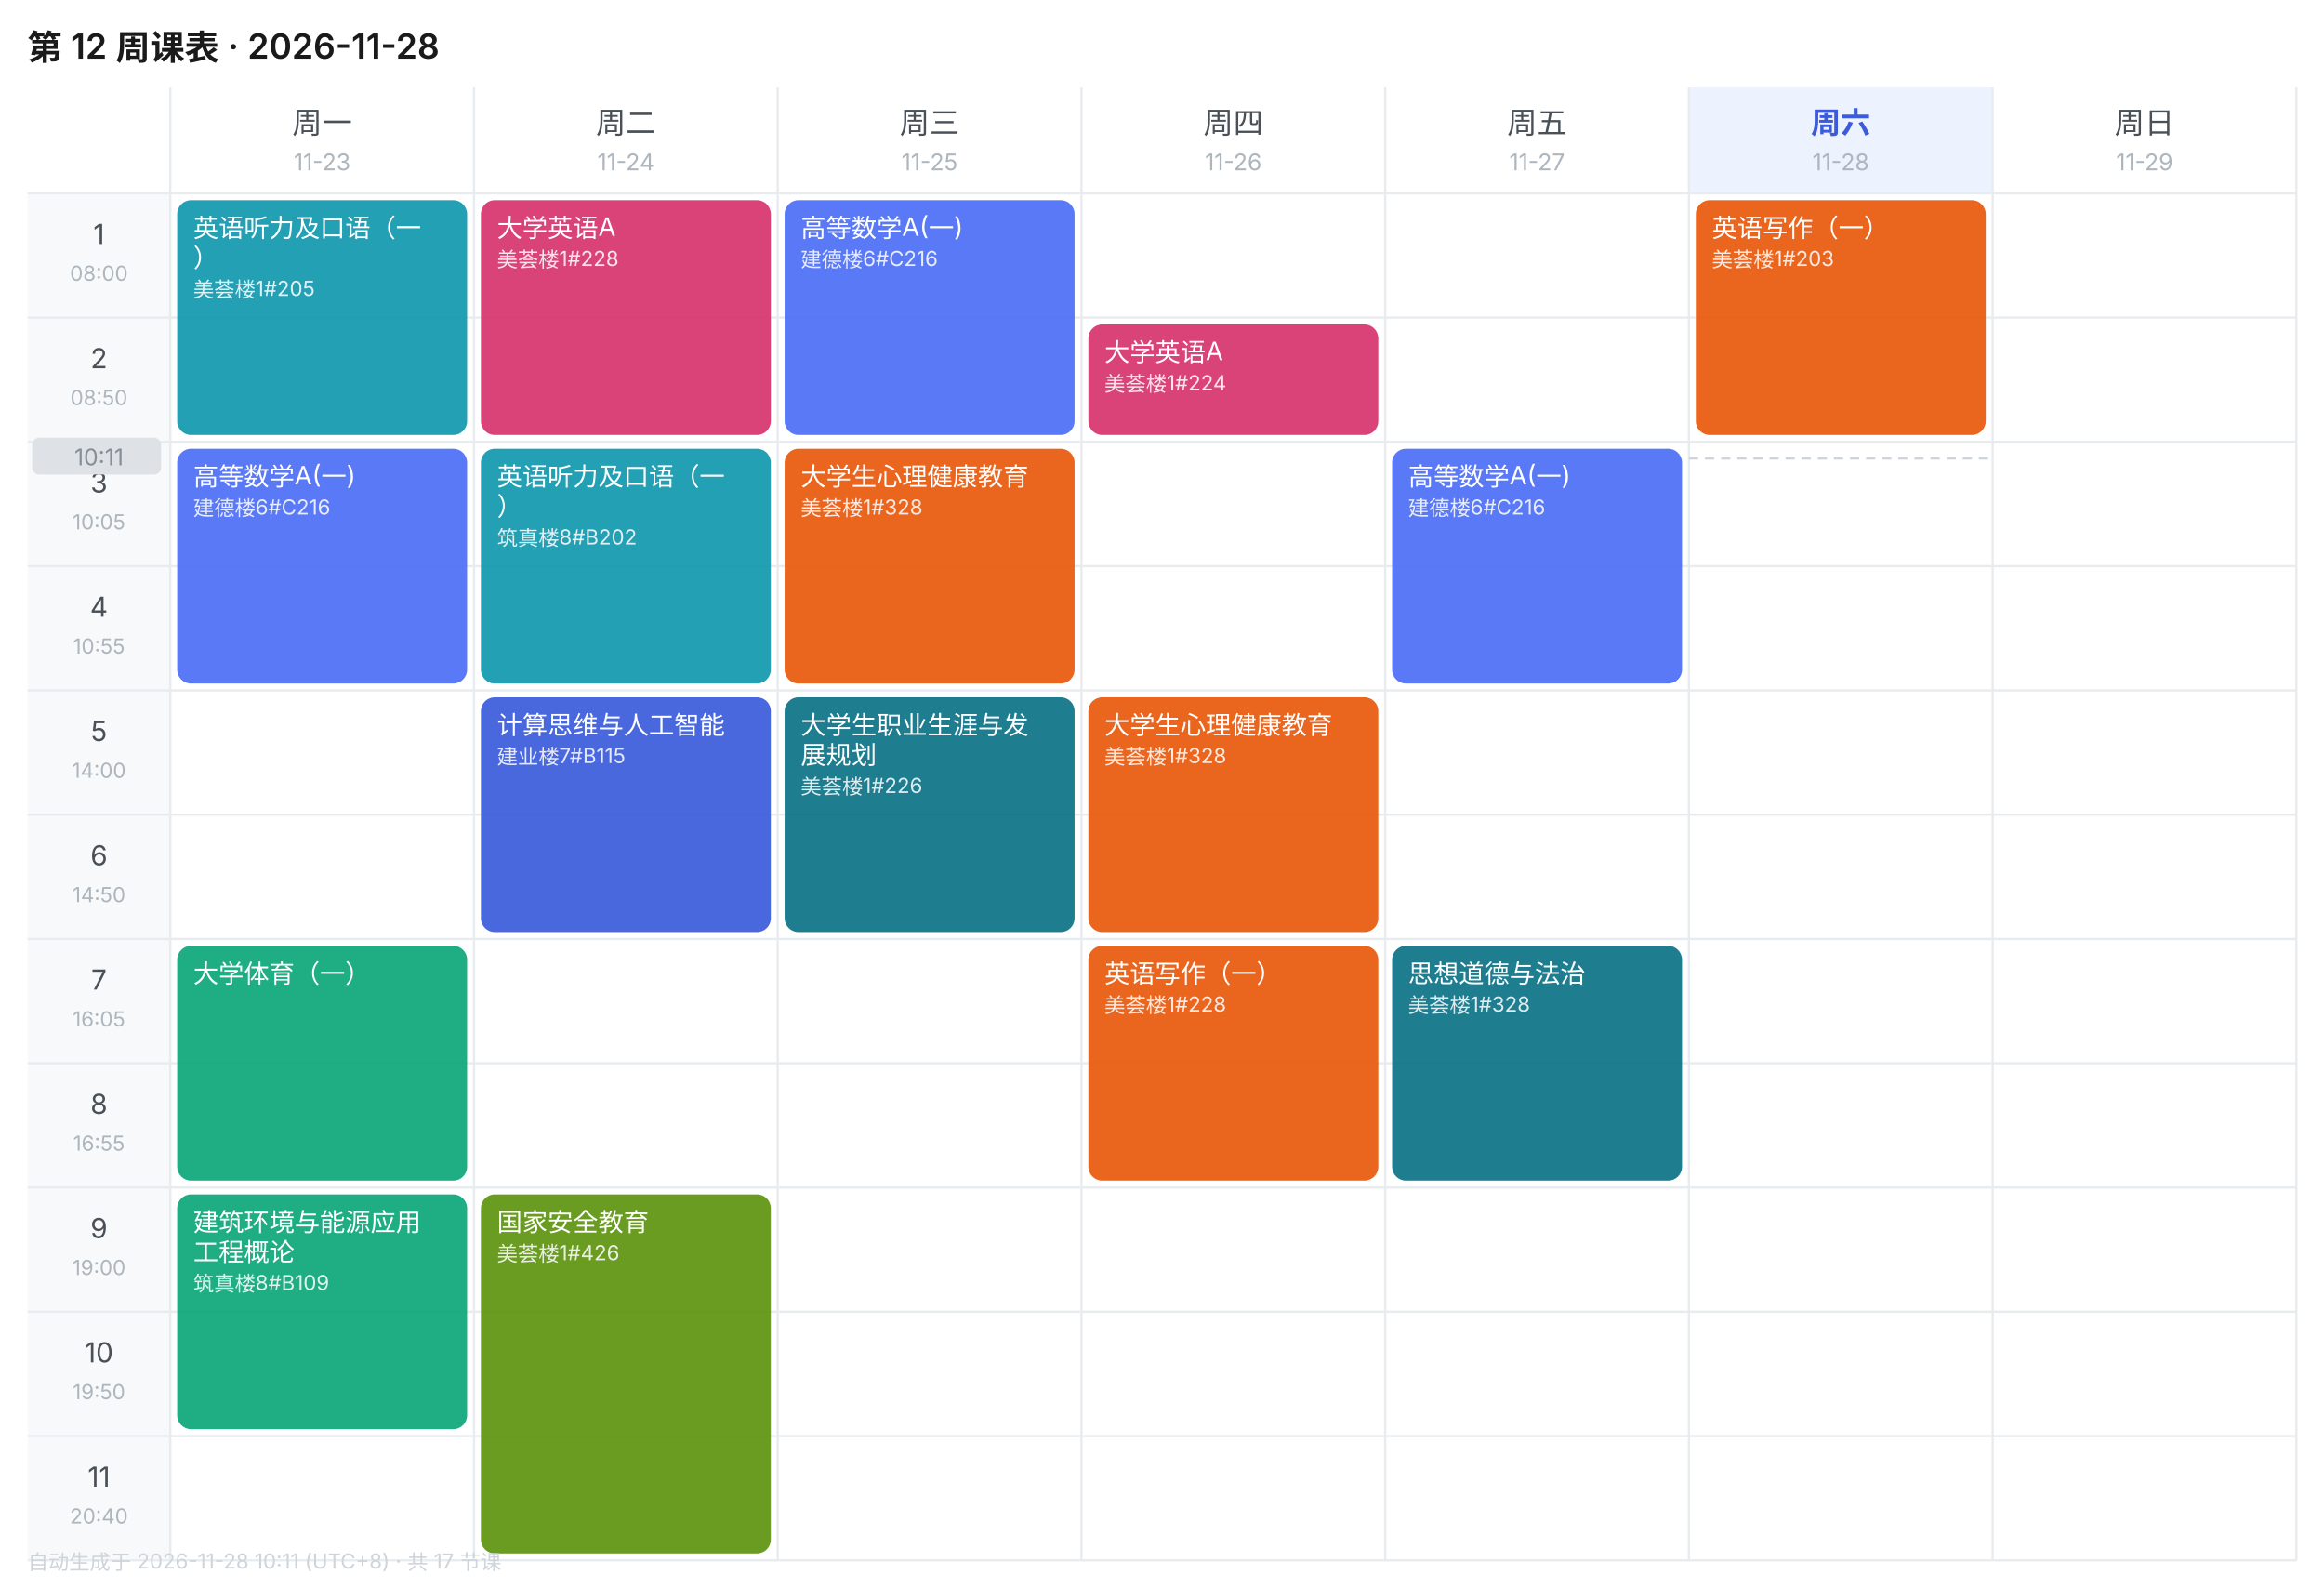
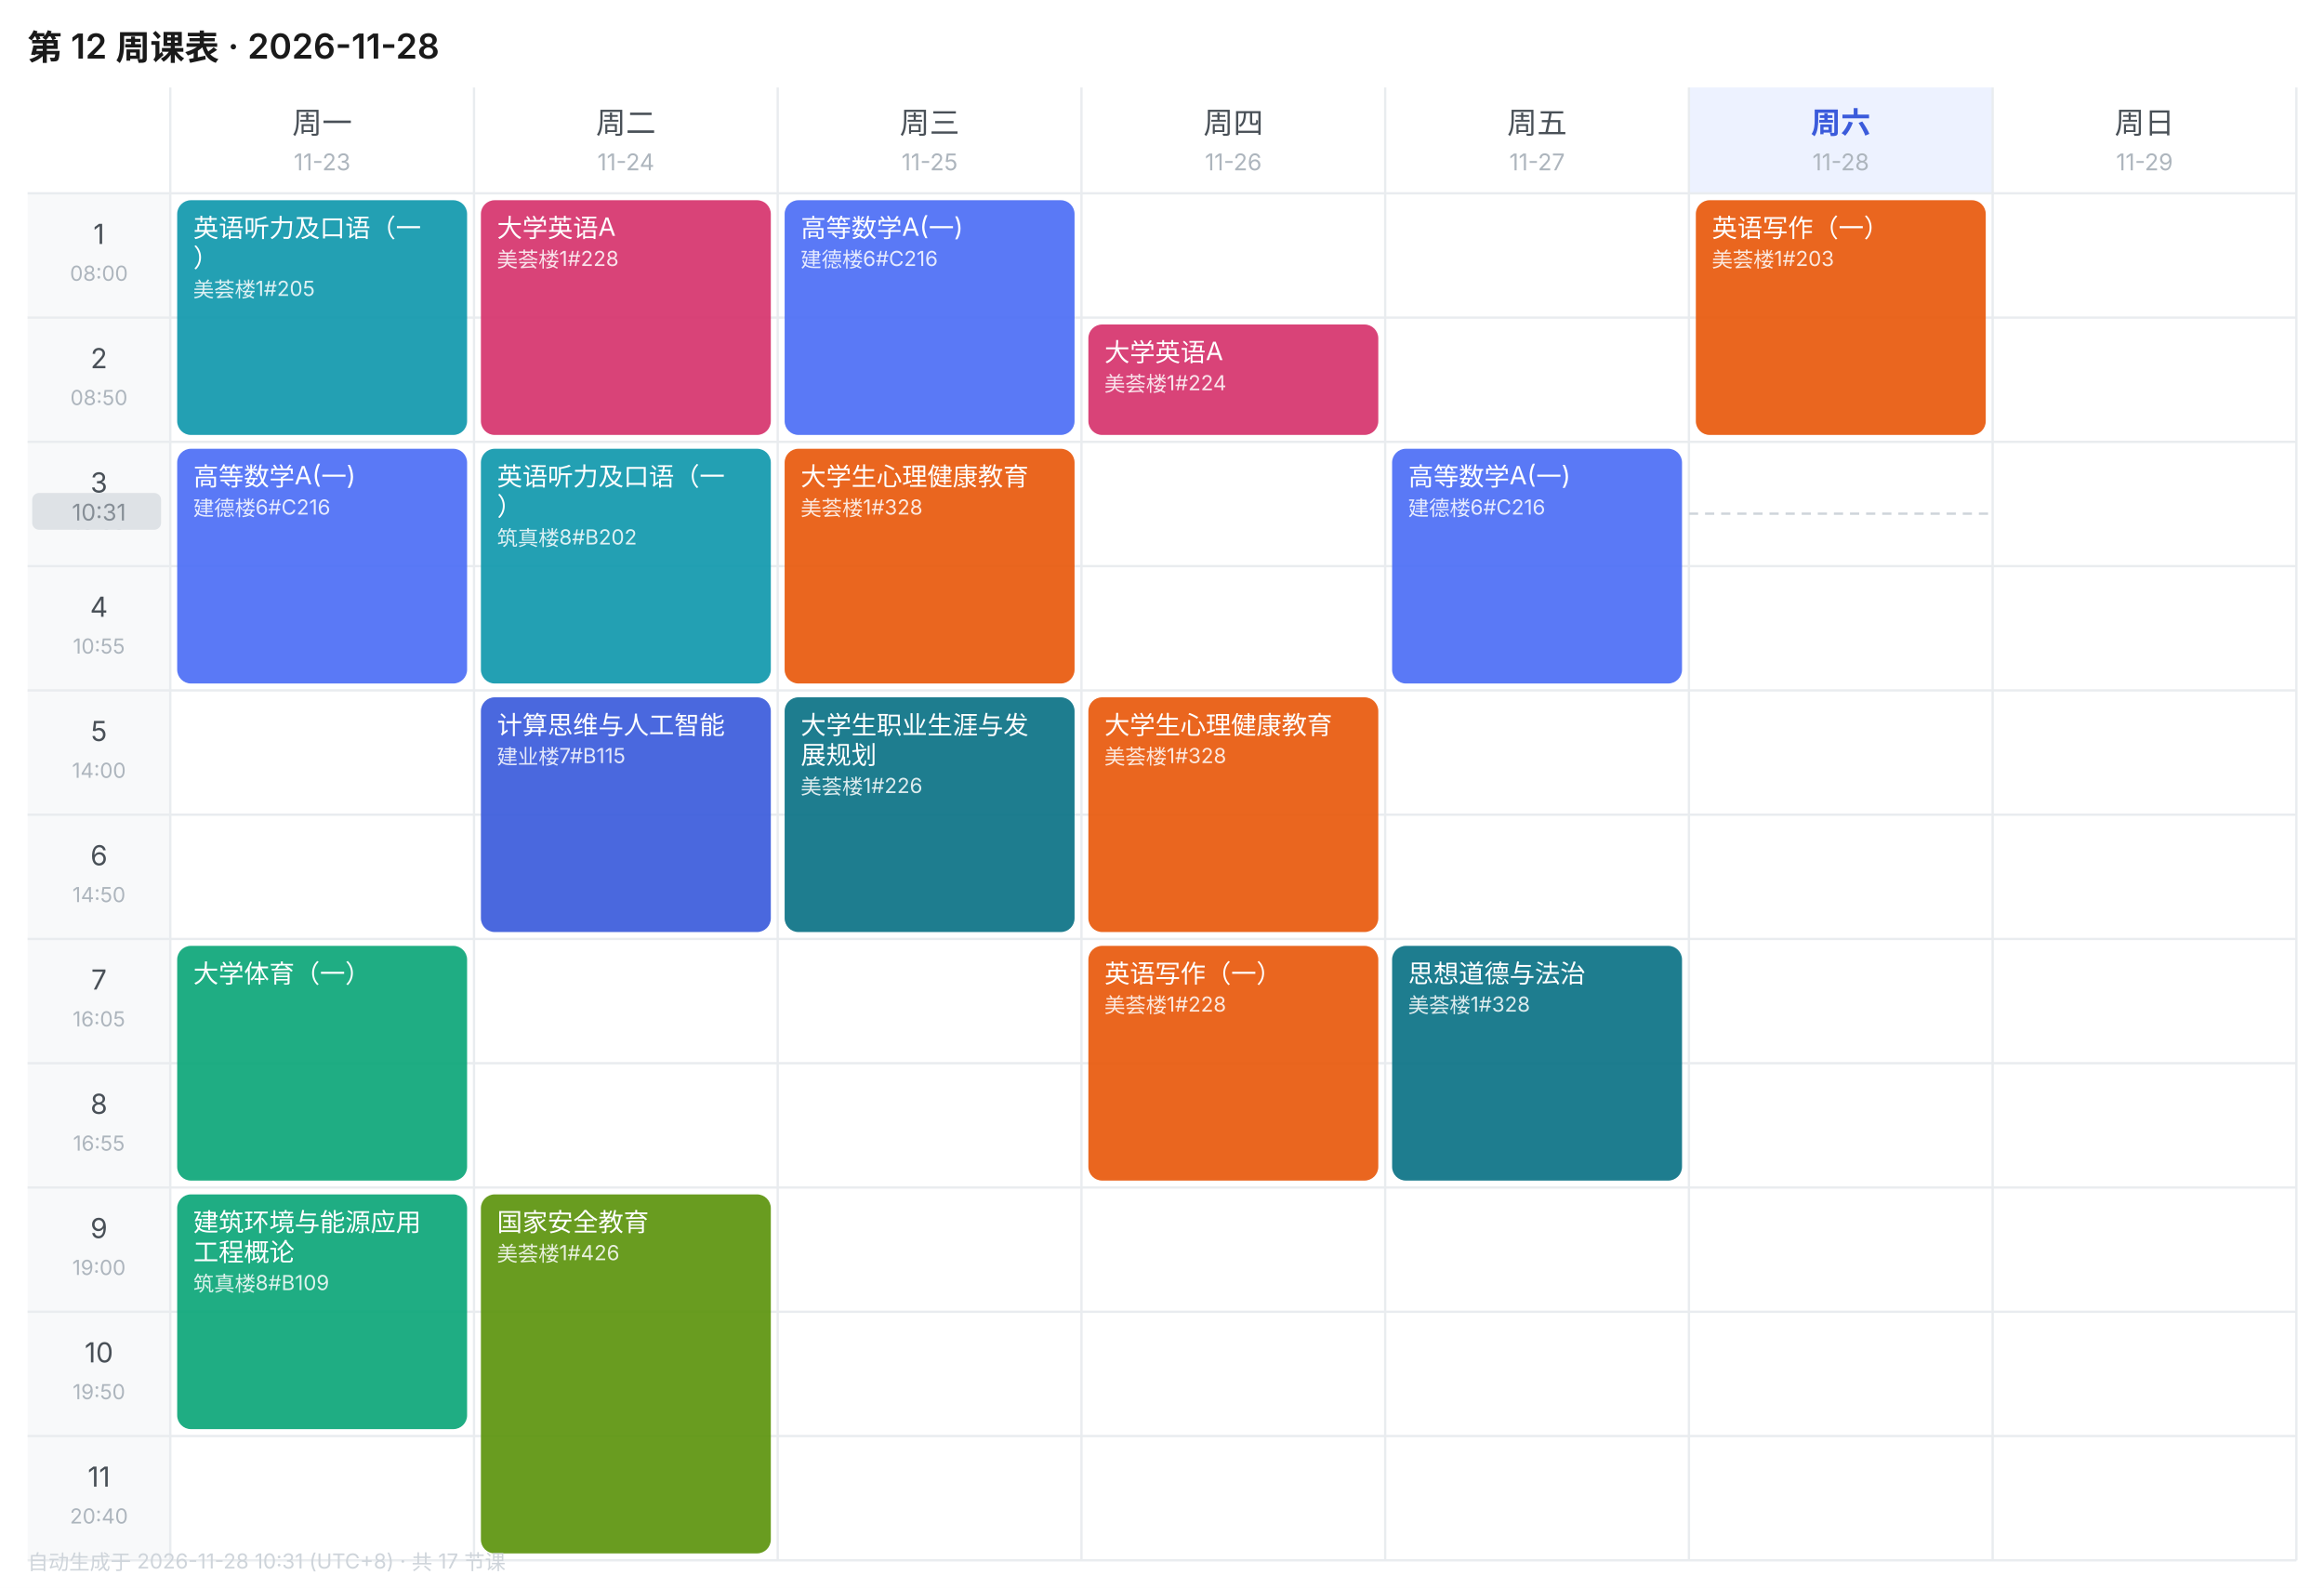
<svg xmlns="http://www.w3.org/2000/svg" width="1010" height="690" viewBox="0 0 1010 690" font-family="-apple-system,BlinkMacSystemFont,'Segoe UI','PingFang SC','Microsoft YaHei',sans-serif">
  <rect width="1010" height="690" fill="#FFFFFF" />
  <text x="12" y="26" font-size="15" font-weight="600" fill="#1A1A1A">第 12 周课表 · 2026-11-28</text>
  <text x="140.0" y="58" font-size="13" font-weight="400" text-anchor="middle" fill="#495057">周一</text>
  <text x="140.0" y="74" font-size="10" text-anchor="middle" fill="#ADB5BD">11-23</text>
  <text x="272.0" y="58" font-size="13" font-weight="400" text-anchor="middle" fill="#495057">周二</text>
  <text x="272.0" y="74" font-size="10" text-anchor="middle" fill="#ADB5BD">11-24</text>
  <text x="404.0" y="58" font-size="13" font-weight="400" text-anchor="middle" fill="#495057">周三</text>
  <text x="404.0" y="74" font-size="10" text-anchor="middle" fill="#ADB5BD">11-25</text>
  <text x="536.0" y="58" font-size="13" font-weight="400" text-anchor="middle" fill="#495057">周四</text>
  <text x="536.0" y="74" font-size="10" text-anchor="middle" fill="#ADB5BD">11-26</text>
  <text x="668.0" y="58" font-size="13" font-weight="400" text-anchor="middle" fill="#495057">周五</text>
  <text x="668.0" y="74" font-size="10" text-anchor="middle" fill="#ADB5BD">11-27</text>
  <rect x="734" y="38" width="132" height="46" fill="#EDF2FF" />
  <text x="800.0" y="58" font-size="13" font-weight="600" text-anchor="middle" fill="#3B5BDB">周六</text>
  <text x="800.0" y="74" font-size="10" text-anchor="middle" fill="#ADB5BD">11-28</text>
  <text x="932.0" y="58" font-size="13" font-weight="400" text-anchor="middle" fill="#495057">周日</text>
  <text x="932.0" y="74" font-size="10" text-anchor="middle" fill="#ADB5BD">11-29</text>
  <rect x="12" y="84" width="62" height="54" fill="#F8F9FA" />
  <text x="43.0" y="106" font-size="12" text-anchor="middle" fill="#495057">1</text>
  <text x="43.0" y="122" font-size="9" text-anchor="middle" fill="#ADB5BD">08:00</text>
  <line x1="12" y1="84" x2="998" y2="84" stroke="#E9ECEF" stroke-width="1" />
  <rect x="12" y="138" width="62" height="54" fill="#F8F9FA" />
  <text x="43.0" y="160" font-size="12" text-anchor="middle" fill="#495057">2</text>
  <text x="43.0" y="176" font-size="9" text-anchor="middle" fill="#ADB5BD">08:50</text>
  <line x1="12" y1="138" x2="998" y2="138" stroke="#E9ECEF" stroke-width="1" />
  <rect x="12" y="192" width="62" height="54" fill="#F8F9FA" />
  <text x="43.0" y="214" font-size="12" text-anchor="middle" fill="#495057">3</text>
  <text x="43.0" y="230" font-size="9" text-anchor="middle" fill="#ADB5BD">10:05</text>
  <line x1="12" y1="192" x2="998" y2="192" stroke="#E9ECEF" stroke-width="1" />
  <rect x="12" y="246" width="62" height="54" fill="#F8F9FA" />
  <text x="43.0" y="268" font-size="12" text-anchor="middle" fill="#495057">4</text>
  <text x="43.0" y="284" font-size="9" text-anchor="middle" fill="#ADB5BD">10:55</text>
  <line x1="12" y1="246" x2="998" y2="246" stroke="#E9ECEF" stroke-width="1" />
  <rect x="12" y="300" width="62" height="54" fill="#F8F9FA" />
  <text x="43.0" y="322" font-size="12" text-anchor="middle" fill="#495057">5</text>
  <text x="43.0" y="338" font-size="9" text-anchor="middle" fill="#ADB5BD">14:00</text>
  <line x1="12" y1="300" x2="998" y2="300" stroke="#E9ECEF" stroke-width="1" />
  <rect x="12" y="354" width="62" height="54" fill="#F8F9FA" />
  <text x="43.0" y="376" font-size="12" text-anchor="middle" fill="#495057">6</text>
  <text x="43.0" y="392" font-size="9" text-anchor="middle" fill="#ADB5BD">14:50</text>
  <line x1="12" y1="354" x2="998" y2="354" stroke="#E9ECEF" stroke-width="1" />
  <rect x="12" y="408" width="62" height="54" fill="#F8F9FA" />
  <text x="43.0" y="430" font-size="12" text-anchor="middle" fill="#495057">7</text>
  <text x="43.0" y="446" font-size="9" text-anchor="middle" fill="#ADB5BD">16:05</text>
  <line x1="12" y1="408" x2="998" y2="408" stroke="#E9ECEF" stroke-width="1" />
  <rect x="12" y="462" width="62" height="54" fill="#F8F9FA" />
  <text x="43.0" y="484" font-size="12" text-anchor="middle" fill="#495057">8</text>
  <text x="43.0" y="500" font-size="9" text-anchor="middle" fill="#ADB5BD">16:55</text>
  <line x1="12" y1="462" x2="998" y2="462" stroke="#E9ECEF" stroke-width="1" />
  <rect x="12" y="516" width="62" height="54" fill="#F8F9FA" />
  <text x="43.0" y="538" font-size="12" text-anchor="middle" fill="#495057">9</text>
  <text x="43.0" y="554" font-size="9" text-anchor="middle" fill="#ADB5BD">19:00</text>
  <line x1="12" y1="516" x2="998" y2="516" stroke="#E9ECEF" stroke-width="1" />
  <rect x="12" y="570" width="62" height="54" fill="#F8F9FA" />
  <text x="43.0" y="592" font-size="12" text-anchor="middle" fill="#495057">10</text>
  <text x="43.0" y="608" font-size="9" text-anchor="middle" fill="#ADB5BD">19:50</text>
  <line x1="12" y1="570" x2="998" y2="570" stroke="#E9ECEF" stroke-width="1" />
  <rect x="12" y="624" width="62" height="54" fill="#F8F9FA" />
  <text x="43.0" y="646" font-size="12" text-anchor="middle" fill="#495057">11</text>
  <text x="43.0" y="662" font-size="9" text-anchor="middle" fill="#ADB5BD">20:40</text>
  <line x1="12" y1="624" x2="998" y2="624" stroke="#E9ECEF" stroke-width="1" />
  <line x1="74" y1="38" x2="74" y2="678" stroke="#E9ECEF" stroke-width="1" />
  <line x1="206" y1="38" x2="206" y2="678" stroke="#E9ECEF" stroke-width="1" />
  <line x1="338" y1="38" x2="338" y2="678" stroke="#E9ECEF" stroke-width="1" />
  <line x1="470" y1="38" x2="470" y2="678" stroke="#E9ECEF" stroke-width="1" />
  <line x1="602" y1="38" x2="602" y2="678" stroke="#E9ECEF" stroke-width="1" />
  <line x1="734" y1="38" x2="734" y2="678" stroke="#E9ECEF" stroke-width="1" />
  <line x1="866" y1="38" x2="866" y2="678" stroke="#E9ECEF" stroke-width="1" />
  <line x1="998" y1="38" x2="998" y2="678" stroke="#E9ECEF" stroke-width="1" />
  <line x1="12" y1="678" x2="998" y2="678" stroke="#E9ECEF" stroke-width="1" />
  <rect x="77" y="87" width="126" height="102" rx="6" fill="#1098AD" opacity="0.92" />
  <text x="84" y="103" font-size="11" fill="#FFFFFF">英语听力及口语（一</text>
  <text x="84" y="116" font-size="11" fill="#FFFFFF">）</text>
  <text x="84" y="129" font-size="9" fill="#FFFFFF" opacity="0.85">美荟楼1#205</text>
  <rect x="77" y="195" width="126" height="102" rx="6" fill="#4C6EF5" opacity="0.92" />
  <text x="84" y="211" font-size="11" fill="#FFFFFF">高等数学A(一)</text>
  <text x="84" y="224" font-size="9" fill="#FFFFFF" opacity="0.85">建德楼6#C216</text>
  <rect x="77" y="411" width="126" height="102" rx="6" fill="#0CA678" opacity="0.92" />
  <text x="84" y="427" font-size="11" fill="#FFFFFF">大学体育（一）</text>
  <rect x="77" y="519" width="126" height="102" rx="6" fill="#0CA678" opacity="0.92" />
  <text x="84" y="535" font-size="11" fill="#FFFFFF">建筑环境与能源应用</text>
  <text x="84" y="548" font-size="11" fill="#FFFFFF">工程概论</text>
  <text x="84" y="561" font-size="9" fill="#FFFFFF" opacity="0.85">筑真楼8#B109</text>
  <rect x="209" y="87" width="126" height="102" rx="6" fill="#D6336C" opacity="0.92" />
  <text x="216" y="103" font-size="11" fill="#FFFFFF">大学英语A</text>
  <text x="216" y="116" font-size="9" fill="#FFFFFF" opacity="0.85">美荟楼1#228</text>
  <rect x="209" y="195" width="126" height="102" rx="6" fill="#1098AD" opacity="0.92" />
  <text x="216" y="211" font-size="11" fill="#FFFFFF">英语听力及口语（一</text>
  <text x="216" y="224" font-size="11" fill="#FFFFFF">）</text>
  <text x="216" y="237" font-size="9" fill="#FFFFFF" opacity="0.85">筑真楼8#B202</text>
  <rect x="209" y="303" width="126" height="102" rx="6" fill="#3B5BDB" opacity="0.92" />
  <text x="216" y="319" font-size="11" fill="#FFFFFF">计算思维与人工智能</text>
  <text x="216" y="332" font-size="9" fill="#FFFFFF" opacity="0.85">建业楼7#B115</text>
  <rect x="209" y="519" width="126" height="156" rx="6" fill="#5C940D" opacity="0.92" />
  <text x="216" y="535" font-size="11" fill="#FFFFFF">国家安全教育</text>
  <text x="216" y="548" font-size="9" fill="#FFFFFF" opacity="0.85">美荟楼1#426</text>
  <rect x="341" y="87" width="126" height="102" rx="6" fill="#4C6EF5" opacity="0.92" />
  <text x="348" y="103" font-size="11" fill="#FFFFFF">高等数学A(一)</text>
  <text x="348" y="116" font-size="9" fill="#FFFFFF" opacity="0.85">建德楼6#C216</text>
  <rect x="341" y="195" width="126" height="102" rx="6" fill="#E8590C" opacity="0.92" />
  <text x="348" y="211" font-size="11" fill="#FFFFFF">大学生心理健康教育</text>
  <text x="348" y="224" font-size="9" fill="#FFFFFF" opacity="0.85">美荟楼1#328</text>
  <rect x="341" y="303" width="126" height="102" rx="6" fill="#0B7285" opacity="0.92" />
  <text x="348" y="319" font-size="11" fill="#FFFFFF">大学生职业生涯与发</text>
  <text x="348" y="332" font-size="11" fill="#FFFFFF">展规划</text>
  <text x="348" y="345" font-size="9" fill="#FFFFFF" opacity="0.85">美荟楼1#226</text>
  <rect x="473" y="141" width="126" height="48" rx="6" fill="#D6336C" opacity="0.92" />
  <text x="480" y="157" font-size="11" fill="#FFFFFF">大学英语A</text>
  <text x="480" y="170" font-size="9" fill="#FFFFFF" opacity="0.85">美荟楼1#224</text>
  <rect x="473" y="303" width="126" height="102" rx="6" fill="#E8590C" opacity="0.92" />
  <text x="480" y="319" font-size="11" fill="#FFFFFF">大学生心理健康教育</text>
  <text x="480" y="332" font-size="9" fill="#FFFFFF" opacity="0.85">美荟楼1#328</text>
  <rect x="473" y="411" width="126" height="102" rx="6" fill="#E8590C" opacity="0.92" />
  <text x="480" y="427" font-size="11" fill="#FFFFFF">英语写作（一）</text>
  <text x="480" y="440" font-size="9" fill="#FFFFFF" opacity="0.85">美荟楼1#228</text>
  <rect x="605" y="195" width="126" height="102" rx="6" fill="#4C6EF5" opacity="0.92" />
  <text x="612" y="211" font-size="11" fill="#FFFFFF">高等数学A(一)</text>
  <text x="612" y="224" font-size="9" fill="#FFFFFF" opacity="0.85">建德楼6#C216</text>
  <rect x="605" y="411" width="126" height="102" rx="6" fill="#0B7285" opacity="0.92" />
  <text x="612" y="427" font-size="11" fill="#FFFFFF">思想道德与法治</text>
  <text x="612" y="440" font-size="9" fill="#FFFFFF" opacity="0.85">美荟楼1#328</text>
  <rect x="737" y="87" width="126" height="102" rx="6" fill="#E8590C" opacity="0.92" />
  <text x="744" y="103" font-size="11" fill="#FFFFFF">英语写作（一）</text>
  <text x="744" y="116" font-size="9" fill="#FFFFFF" opacity="0.85">美荟楼1#203</text>
-   <line x1="734" y1="199.2" x2="866" y2="199.2" stroke="#CED4DA" stroke-width="1" stroke-dasharray="4 3" />
-   <rect x="14" y="190.2" width="56" height="16" rx="3" fill="#DEE2E6" />
-   <text x="43.0" y="202.2" font-size="10" text-anchor="middle" fill="#868E96">10:11</text>
-   <text x="12" y="682" font-size="9" fill="#CED4DA">自动生成于 2026-11-28 10:11 (UTC+8) · 共 17 节课</text>
+   <line x1="734" y1="223.2" x2="866" y2="223.2" stroke="#CED4DA" stroke-width="1" stroke-dasharray="4 3" />
+   <rect x="14" y="214.2" width="56" height="16" rx="3" fill="#DEE2E6" />
+   <text x="43.0" y="226.2" font-size="10" text-anchor="middle" fill="#868E96">10:31</text>
+   <text x="12" y="682" font-size="9" fill="#CED4DA">自动生成于 2026-11-28 10:31 (UTC+8) · 共 17 节课</text>
</svg>
